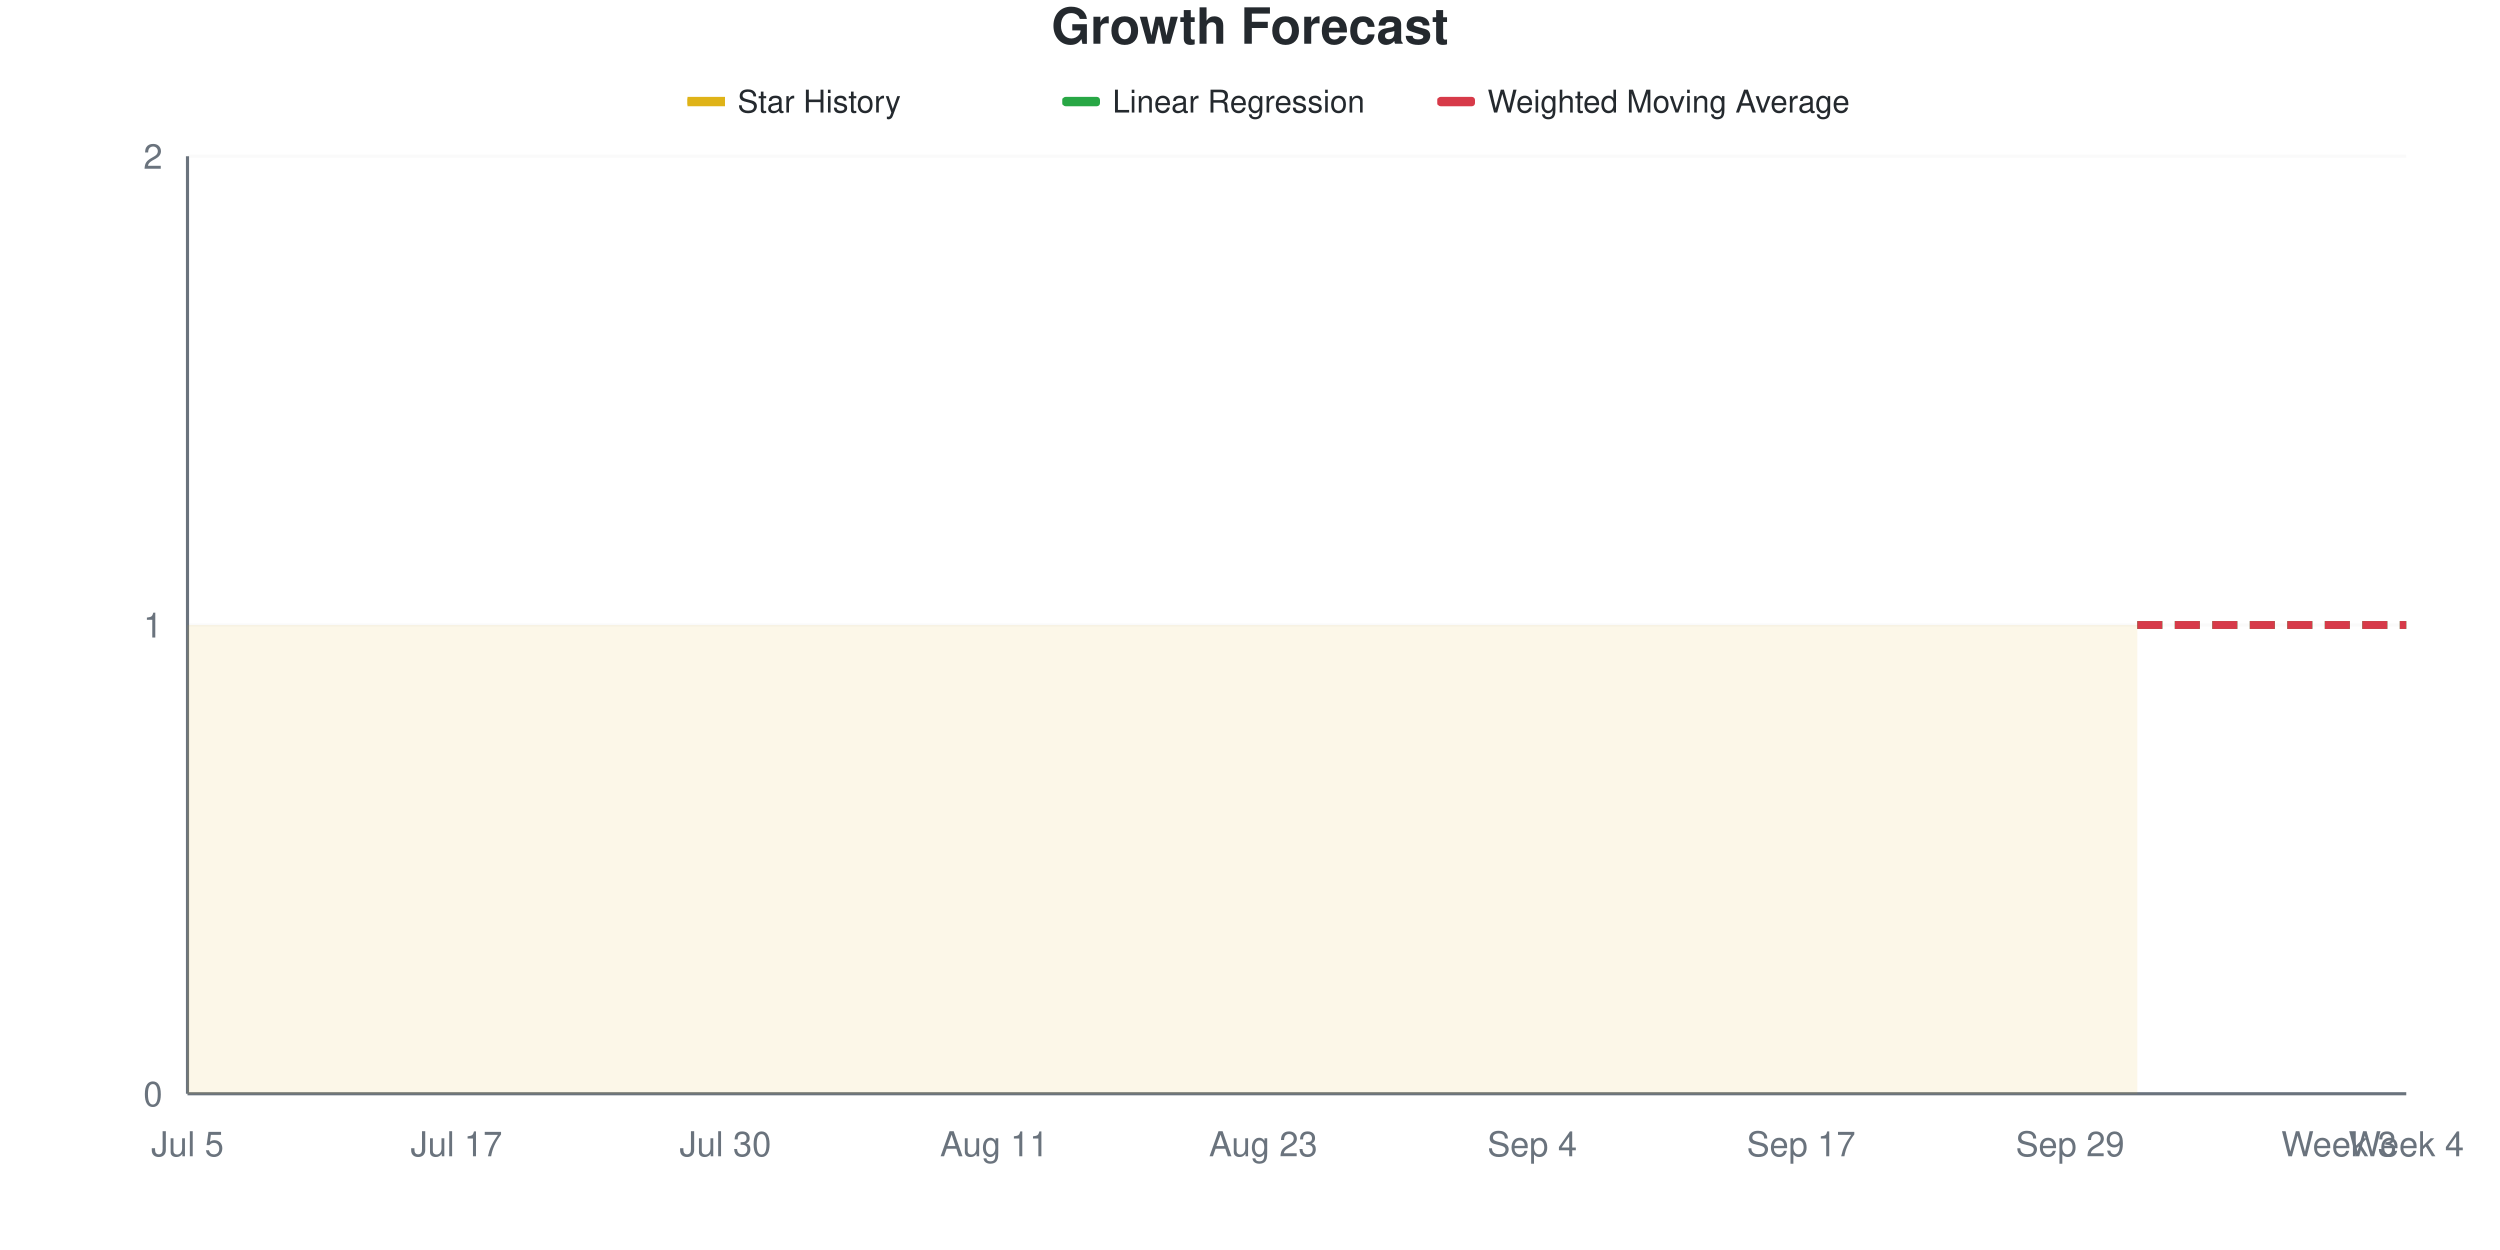
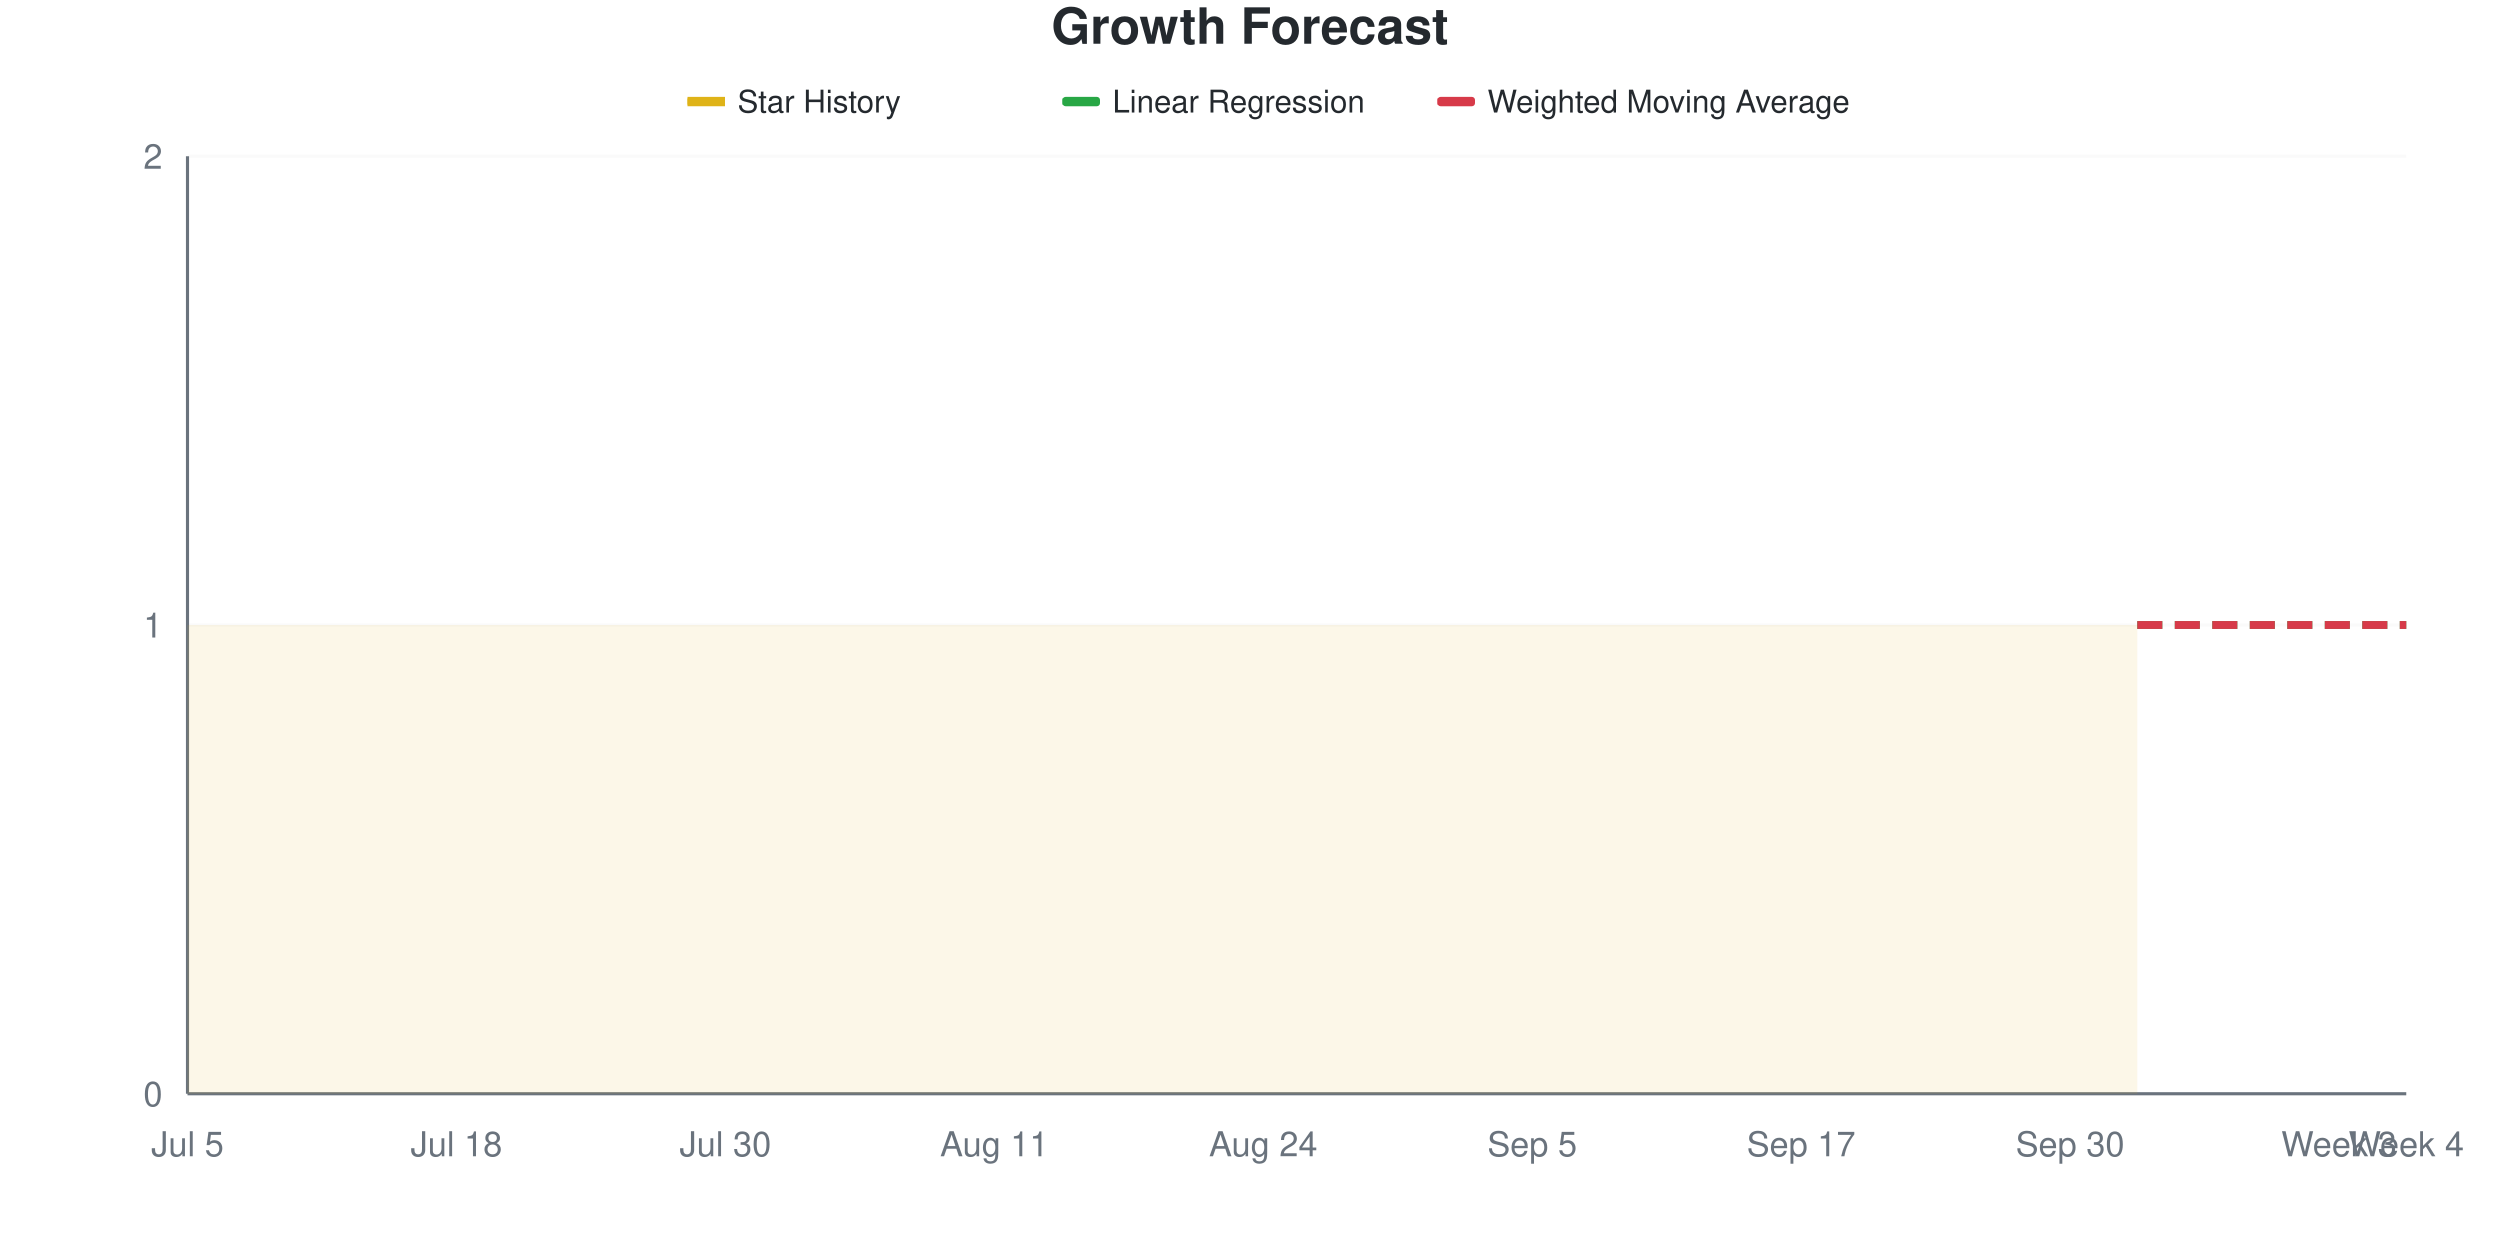
<svg xmlns="http://www.w3.org/2000/svg" viewBox="0 0 800 400" width="800" height="400">
  <style>
    @keyframes drawLine {
      to { stroke-dashoffset: 0; }
    }
    @keyframes fadeInPoint {
      from { opacity: 0; }
      to { opacity: 1; }
    }
    .data-line-0 {
      stroke-dasharray: 1161;
      stroke-dashoffset: 1161;
      animation: drawLine 2s ease-out forwards;
    }
    .data-point {
      opacity: 0;
      animation: fadeInPoint 0.5s ease-out forwards;
    }
    .chart-bg { fill: #fff; }
    .chart-text { fill: #24292e; }
    .chart-muted { fill: #6a737d; }
    .chart-grid { stroke: #eee; }
    .chart-axis { stroke: #6a737d; }
    @media (prefers-color-scheme: dark) {
      .chart-bg { fill: #0d1117; }
      .chart-text { fill: #e6edf3; }
      .chart-muted { fill: #8b949e; }
      .chart-grid { stroke: #21262d; }
      .chart-axis { stroke: #8b949e; }
    }
  </style>
  <rect width="800" height="400" class="chart-bg" />
  <text x="400" y="14" text-anchor="middle" class="chart-text" font-size="16" font-weight="bold" font-family="-apple-system, BlinkMacSystemFont, 'Segoe UI', Helvetica, Arial, sans-serif">Growth Forecast</text>
  <g class="legend">
    <rect x="220" y="31" width="12" height="3" fill="#dfb317" />
    <line x1="220" y1="32.5" x2="232" y2="32.5" stroke="#dfb317" stroke-width="2" />
    <text x="236" y="36" class="chart-text" font-size="10" font-family="-apple-system, BlinkMacSystemFont, 'Segoe UI', Helvetica, Arial, sans-serif">Star History</text>
    <rect x="340" y="31" width="12" height="3" fill="#28a745" rx="1" />
    <line x1="340" y1="32.5" x2="352" y2="32.5" stroke="#28a745" stroke-width="2" stroke-dasharray="4,2" />
    <text x="356" y="36" class="chart-text" font-size="10" font-family="-apple-system, BlinkMacSystemFont, 'Segoe UI', Helvetica, Arial, sans-serif">Linear Regression</text>
    <rect x="460" y="31" width="12" height="3" fill="#d73a49" rx="1" />
    <line x1="460" y1="32.5" x2="472" y2="32.5" stroke="#d73a49" stroke-width="2" stroke-dasharray="4,2" />
    <text x="476" y="36" class="chart-text" font-size="10" font-family="-apple-system, BlinkMacSystemFont, 'Segoe UI', Helvetica, Arial, sans-serif">Weighted Moving Average</text>
  </g>
  <g class="grid">
    <line x1="60" y1="350" x2="770" y2="350" class="chart-grid" stroke-opacity="0.3" />
    <text x="52" y="354" text-anchor="end" class="chart-muted" font-size="11" font-family="-apple-system, BlinkMacSystemFont, 'Segoe UI', Helvetica, Arial, sans-serif">0</text>
    <line x1="60" y1="200" x2="770" y2="200" class="chart-grid" stroke-opacity="0.3" />
    <text x="52" y="204" text-anchor="end" class="chart-muted" font-size="11" font-family="-apple-system, BlinkMacSystemFont, 'Segoe UI', Helvetica, Arial, sans-serif">1</text>
    <line x1="60" y1="50" x2="770" y2="50" class="chart-grid" stroke-opacity="0.3" />
    <text x="52" y="54" text-anchor="end" class="chart-muted" font-size="11" font-family="-apple-system, BlinkMacSystemFont, 'Segoe UI', Helvetica, Arial, sans-serif">2</text>
  </g>
  <g class="milestones">
    
  </g>
  <g class="x-axis">
    <text x="60" y="370" text-anchor="middle" class="chart-muted" font-size="11" font-family="-apple-system, BlinkMacSystemFont, 'Segoe UI', Helvetica, Arial, sans-serif">Jul 5</text>
-     <text x="146.061" y="370" text-anchor="middle" class="chart-muted" font-size="11" font-family="-apple-system, BlinkMacSystemFont, 'Segoe UI', Helvetica, Arial, sans-serif">Jul 17</text>
+     <text x="146.061" y="370" text-anchor="middle" class="chart-muted" font-size="11" font-family="-apple-system, BlinkMacSystemFont, 'Segoe UI', Helvetica, Arial, sans-serif">Jul 18</text>
    <text x="232.121" y="370" text-anchor="middle" class="chart-muted" font-size="11" font-family="-apple-system, BlinkMacSystemFont, 'Segoe UI', Helvetica, Arial, sans-serif">Jul 30</text>
    <text x="318.182" y="370" text-anchor="middle" class="chart-muted" font-size="11" font-family="-apple-system, BlinkMacSystemFont, 'Segoe UI', Helvetica, Arial, sans-serif">Aug 11</text>
-     <text x="404.242" y="370" text-anchor="middle" class="chart-muted" font-size="11" font-family="-apple-system, BlinkMacSystemFont, 'Segoe UI', Helvetica, Arial, sans-serif">Aug 23</text>
-     <text x="490.303" y="370" text-anchor="middle" class="chart-muted" font-size="11" font-family="-apple-system, BlinkMacSystemFont, 'Segoe UI', Helvetica, Arial, sans-serif">Sep 4</text>
+     <text x="404.242" y="370" text-anchor="middle" class="chart-muted" font-size="11" font-family="-apple-system, BlinkMacSystemFont, 'Segoe UI', Helvetica, Arial, sans-serif">Aug 24</text>
+     <text x="490.303" y="370" text-anchor="middle" class="chart-muted" font-size="11" font-family="-apple-system, BlinkMacSystemFont, 'Segoe UI', Helvetica, Arial, sans-serif">Sep 5</text>
    <text x="576.364" y="370" text-anchor="middle" class="chart-muted" font-size="11" font-family="-apple-system, BlinkMacSystemFont, 'Segoe UI', Helvetica, Arial, sans-serif">Sep 17</text>
-     <text x="662.424" y="370" text-anchor="middle" class="chart-muted" font-size="11" font-family="-apple-system, BlinkMacSystemFont, 'Segoe UI', Helvetica, Arial, sans-serif">Sep 29</text>
+     <text x="662.424" y="370" text-anchor="middle" class="chart-muted" font-size="11" font-family="-apple-system, BlinkMacSystemFont, 'Segoe UI', Helvetica, Arial, sans-serif">Sep 30</text>
    <text x="748.485" y="370" text-anchor="middle" class="chart-muted" font-size="11" font-family="-apple-system, BlinkMacSystemFont, 'Segoe UI', Helvetica, Arial, sans-serif">Week 3</text>
    <text x="770" y="370" text-anchor="middle" class="chart-muted" font-size="11" font-family="-apple-system, BlinkMacSystemFont, 'Segoe UI', Helvetica, Arial, sans-serif">Week 4</text>
  </g>
  <line x1="60" y1="50" x2="60" y2="350" class="chart-axis" stroke-width="1" />
  <line x1="60" y1="350" x2="770" y2="350" class="chart-axis" stroke-width="1" />
  <path d="M60,350 L60,200 C67.172,200 74.343,200 81.515,200 C88.687,200 95.859,200 103.03,200 C110.202,200 117.374,200 124.545,200 C131.717,200 138.889,200 146.061,200 C153.232,200 160.404,200 167.576,200 C174.747,200 181.919,200 189.091,200 C196.263,200 203.434,200 210.606,200 C217.778,200 224.949,200 232.121,200 C239.293,200 246.465,200 253.636,200 C260.808,200 267.98,200 275.152,200 C282.323,200 289.495,200 296.667,200 C303.838,200 311.01,200 318.182,200 C325.354,200 332.525,200 339.697,200 C346.869,200 354.04,200 361.212,200 C368.384,200 375.556,200 382.727,200 C389.899,200 397.071,200 404.242,200 C411.414,200 418.586,200 425.758,200 C432.929,200 440.101,200 447.273,200 C454.444,200 461.616,200 468.788,200 C475.96,200 483.131,200 490.303,200 C497.475,200 504.646,200 511.818,200 C518.99,200 526.162,200 533.333,200 C540.505,200 547.677,200 554.848,200 C562.02,200 569.192,200 576.364,200 C583.535,200 590.707,200 597.879,200 C605.051,200 612.222,200 619.394,200 C626.566,200 633.737,200 640.909,200 C648.081,200 655.253,200 662.424,200 C669.596,200 676.768,200 683.939,200 L683.939,350 L60,350 Z" fill="#dfb317" fill-opacity="0.1" />
  <path d="M60,350 L60,200 C67.172,200 74.343,200 81.515,200 C88.687,200 95.859,200 103.03,200 C110.202,200 117.374,200 124.545,200 C131.717,200 138.889,200 146.061,200 C153.232,200 160.404,200 167.576,200 C174.747,200 181.919,200 189.091,200 C196.263,200 203.434,200 210.606,200 C217.778,200 224.949,200 232.121,200 C239.293,200 246.465,200 253.636,200 C260.808,200 267.98,200 275.152,200 C282.323,200 289.495,200 296.667,200 C303.838,200 311.01,200 318.182,200 C325.354,200 332.525,200 339.697,200 C346.869,200 354.04,200 361.212,200 C368.384,200 375.556,200 382.727,200 C389.899,200 397.071,200 404.242,200 C411.414,200 418.586,200 425.758,200 C432.929,200 440.101,200 447.273,200 C454.444,200 461.616,200 468.788,200 C475.96,200 483.131,200 490.303,200 C497.475,200 504.646,200 511.818,200 C518.99,200 526.162,200 533.333,200 C540.505,200 547.677,200 554.848,200 C562.02,200 569.192,200 576.364,200 C583.535,200 590.707,200 597.879,200 C605.051,200 612.222,200 619.394,200 C626.566,200 633.737,200 640.909,200 C648.081,200 655.253,200 662.424,200 C669.596,200 676.768,200 683.939,200" fill="none" stroke="#dfb317" stroke-width="2.5" class="data-line-0" />
  <path d="M683.939,200 C691.111,200 698.283,200 705.455,200 C712.626,200 719.798,200 726.97,200 C734.141,200 741.313,200 748.485,200 C755.657,200 762.828,200 770,200" fill="none" stroke="#28a745" stroke-width="2.5" stroke-dasharray="8,4" />
  <path d="M683.939,200 C691.111,200 698.283,200 705.455,200 C712.626,200 719.798,200 726.97,200 C734.141,200 741.313,200 748.485,200 C755.657,200 762.828,200 770,200" fill="none" stroke="#d73a49" stroke-width="2.5" stroke-dasharray="8,4" />
  <g class="points">
    <circle cx="60" cy="200" r="4" fill="#dfb317" class="data-point" style="animation-delay: 1.50s" />
    <circle cx="81.515" cy="200" r="4" fill="#dfb317" class="data-point" style="animation-delay: 1.55s" />
    <circle cx="103.03" cy="200" r="4" fill="#dfb317" class="data-point" style="animation-delay: 1.60s" />
    <circle cx="124.545" cy="200" r="4" fill="#dfb317" class="data-point" style="animation-delay: 1.65s" />
    <circle cx="146.061" cy="200" r="4" fill="#dfb317" class="data-point" style="animation-delay: 1.70s" />
    <circle cx="167.576" cy="200" r="4" fill="#dfb317" class="data-point" style="animation-delay: 1.75s" />
    <circle cx="189.091" cy="200" r="4" fill="#dfb317" class="data-point" style="animation-delay: 1.80s" />
    <circle cx="210.606" cy="200" r="4" fill="#dfb317" class="data-point" style="animation-delay: 1.85s" />
    <circle cx="232.121" cy="200" r="4" fill="#dfb317" class="data-point" style="animation-delay: 1.90s" />
    <circle cx="253.636" cy="200" r="4" fill="#dfb317" class="data-point" style="animation-delay: 1.95s" />
    <circle cx="275.152" cy="200" r="4" fill="#dfb317" class="data-point" style="animation-delay: 2.00s" />
    <circle cx="296.667" cy="200" r="4" fill="#dfb317" class="data-point" style="animation-delay: 2.05s" />
    <circle cx="318.182" cy="200" r="4" fill="#dfb317" class="data-point" style="animation-delay: 2.10s" />
    <circle cx="339.697" cy="200" r="4" fill="#dfb317" class="data-point" style="animation-delay: 2.15s" />
    <circle cx="361.212" cy="200" r="4" fill="#dfb317" class="data-point" style="animation-delay: 2.20s" />
    <circle cx="382.727" cy="200" r="4" fill="#dfb317" class="data-point" style="animation-delay: 2.25s" />
    <circle cx="404.242" cy="200" r="4" fill="#dfb317" class="data-point" style="animation-delay: 2.30s" />
    <circle cx="425.758" cy="200" r="4" fill="#dfb317" class="data-point" style="animation-delay: 2.35s" />
    <circle cx="447.273" cy="200" r="4" fill="#dfb317" class="data-point" style="animation-delay: 2.40s" />
    <circle cx="468.788" cy="200" r="4" fill="#dfb317" class="data-point" style="animation-delay: 2.45s" />
    <circle cx="490.303" cy="200" r="4" fill="#dfb317" class="data-point" style="animation-delay: 2.50s" />
    <circle cx="511.818" cy="200" r="4" fill="#dfb317" class="data-point" style="animation-delay: 2.55s" />
    <circle cx="533.333" cy="200" r="4" fill="#dfb317" class="data-point" style="animation-delay: 2.60s" />
    <circle cx="554.848" cy="200" r="4" fill="#dfb317" class="data-point" style="animation-delay: 2.65s" />
    <circle cx="576.364" cy="200" r="4" fill="#dfb317" class="data-point" style="animation-delay: 2.70s" />
    <circle cx="597.879" cy="200" r="4" fill="#dfb317" class="data-point" style="animation-delay: 2.75s" />
    <circle cx="619.394" cy="200" r="4" fill="#dfb317" class="data-point" style="animation-delay: 2.80s" />
    <circle cx="640.909" cy="200" r="4" fill="#dfb317" class="data-point" style="animation-delay: 2.85s" />
    <circle cx="662.424" cy="200" r="4" fill="#dfb317" class="data-point" style="animation-delay: 2.90s" />
    <circle cx="683.939" cy="200" r="4" fill="#dfb317" class="data-point" style="animation-delay: 2.95s" />
  </g>
</svg>
